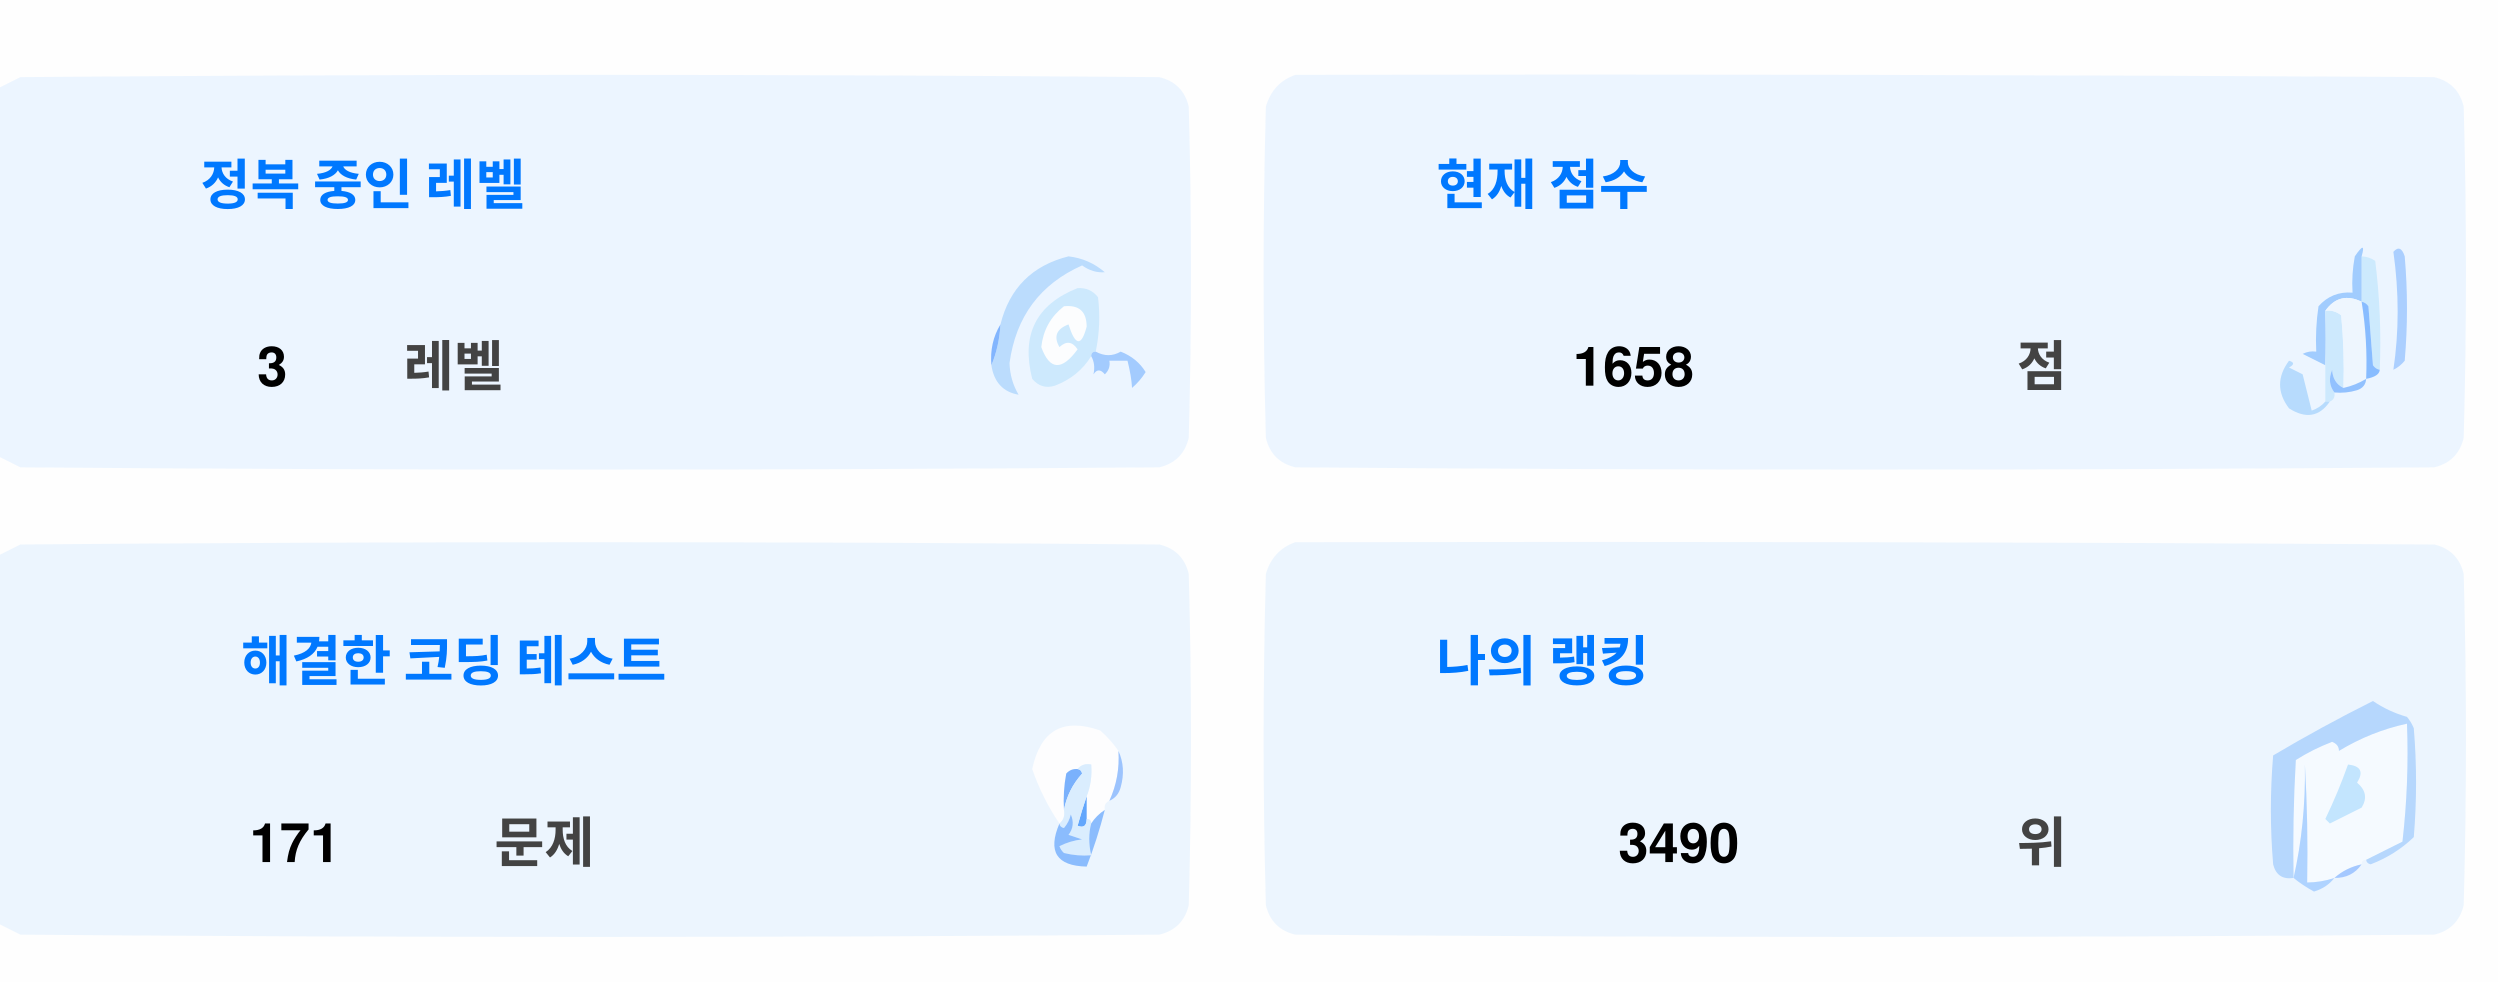
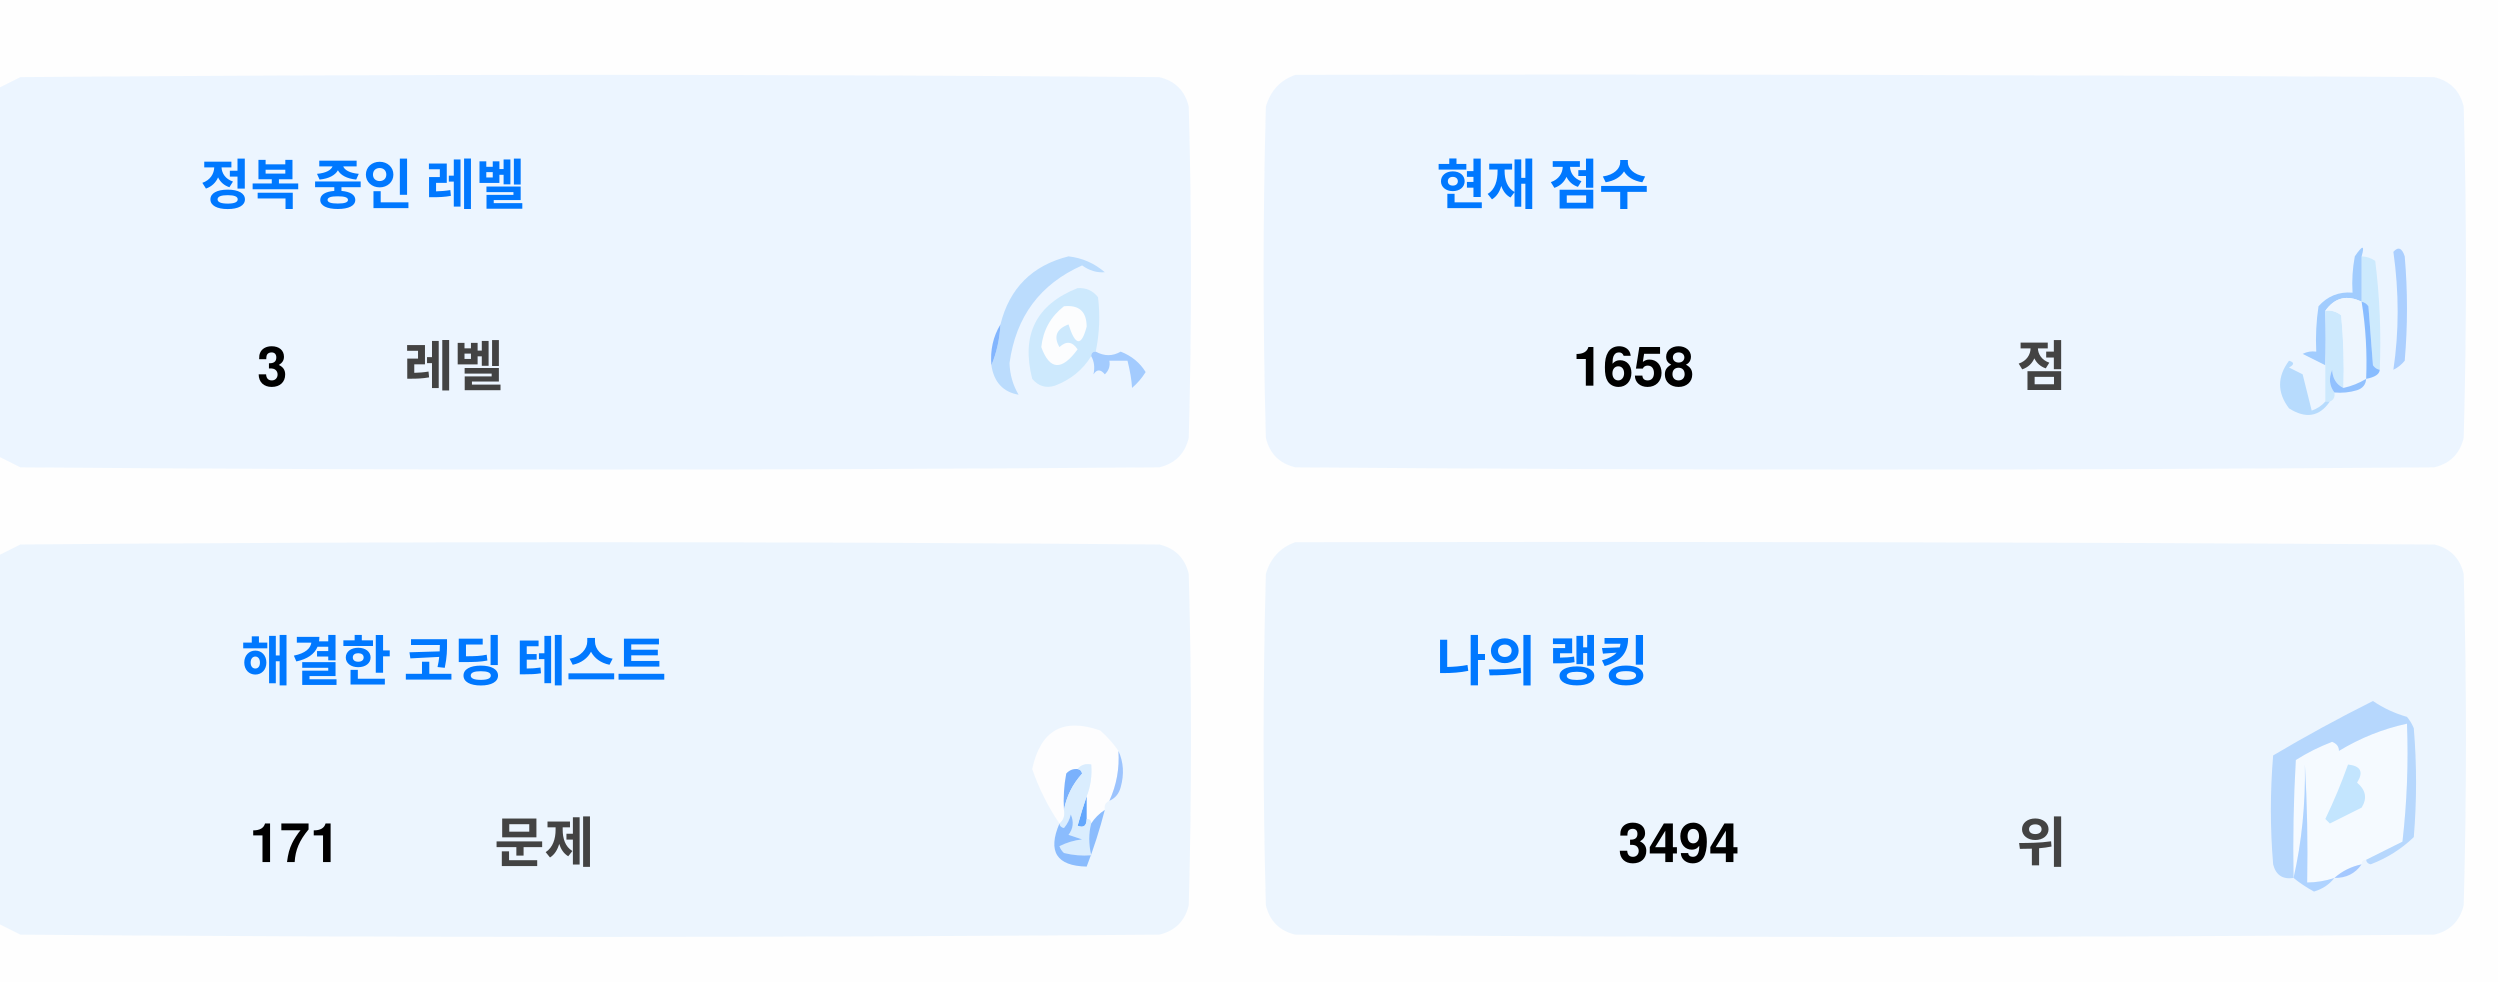
<svg xmlns="http://www.w3.org/2000/svg" version="1.1" width="551px" height="217px" style="shape-rendering:geometricPrecision; text-rendering:geometricPrecision; image-rendering:optimizeQuality; fill-rule:evenodd; clip-rule:evenodd">
  <style>.title {fill: #434343;font-size: 1rem;line-height: 1.5rem;font-weight: bold;font-family: -apple-system, BlinkMacSystemFont, Segoe UI, Helvetica, Arial, sans-serif, Apple Color Emoji, Segoe UI Emoji;}.desc {fill: #434343;font-size: 2.5rem;font-weight: bold;line-height: 1.5rem;font-family: -apple-system, BlinkMacSystemFont, Segoe UI, Helvetica, Arial, sans-serif, Apple Color Emoji, Segoe UI Emoji;}.desc-2 {fill: #434343;font-size: 1rem;font-weight: bold;line-height: 1.5rem;font-family: -apple-system, BlinkMacSystemFont, Segoe UI, Helvetica, Arial, sans-serif, Apple Color Emoji, Segoe UI Emoji;}.text, .desc {animation: twinkling 4s ease-in-out infinite;}@keyframes twinkling {40% { opacity: 1; }50% { opacity: 0.5; }60% { opacity: 1; }70% { opacity: 0.5; }80% { opacity: 1; }}</style>
  <g>
    <path style="opacity:1" fill="#fefefe" d="M -0.5,-0.5 C 183.167,-0.5 366.833,-0.5 550.5,-0.5C 550.5,71.833 550.5,144.167 550.5,216.5C 366.833,216.5 183.167,216.5 -0.5,216.5C -0.5,212.167 -0.5,207.833 -0.5,203.5C 1.14,204.32 2.807,205.153 4.5,206C 88.167,206.667 171.833,206.667 255.5,206C 259,205.167 261.167,203 262,199.5C 262.667,175.167 262.667,150.833 262,126.5C 261.167,123 259,120.833 255.5,120C 171.833,119.333 88.167,119.333 4.5,120C 2.807,120.847 1.14,121.68 -0.5,122.5C -0.5,115.167 -0.5,107.833 -0.5,100.5C 1.14,101.32 2.807,102.153 4.5,103C 88.167,103.667 171.833,103.667 255.5,103C 259,102.167 261.167,100 262,96.5C 262.667,72.167 262.667,47.833 262,23.5C 261.167,20 259,17.833 255.5,17C 171.833,16.333 88.167,16.333 4.5,17C 2.807,17.847 1.14,18.68 -0.5,19.5C -0.5,12.833 -0.5,6.167 -0.5,-0.5 Z" />
  </g>
  <g>
    <path style="opacity:1" fill="#ecf5ff" d="M -0.5,100.5 C -0.5,73.5 -0.5,46.5 -0.5,19.5C 1.14,18.68 2.807,17.847 4.5,17C 88.167,16.333 171.833,16.333 255.5,17C 259,17.833 261.167,20 262,23.5C 262.667,47.833 262.667,72.167 262,96.5C 261.167,100 259,102.167 255.5,103C 171.833,103.667 88.167,103.667 4.5,103C 2.807,102.153 1.14,101.32 -0.5,100.5 Z" />
  </g>
  <g>
    <path style="opacity:1" fill="#ecf5ff" d="M 285.5,16.5 C 369.167,16.333 452.834,16.5 536.5,17C 540,17.833 542.167,20 543,23.5C 543.667,47.833 543.667,72.167 543,96.5C 542.167,100 540,102.167 536.5,103C 452.833,103.667 369.167,103.667 285.5,103C 282,102.167 279.833,100 279,96.5C 278.333,72.167 278.333,47.833 279,23.5C 280.018,19.985 282.185,17.652 285.5,16.5 Z" />
  </g>
  <g>
    <path style="opacity:1" fill="#cdeafd" d="M 520.5,56.5 C 521.583,56.539 522.583,56.873 523.5,57.5C 524.498,65.472 524.831,73.472 524.5,81.5C 523.883,81.389 523.383,81.056 523,80.5C 522.667,76.167 522.333,71.833 522,67.5C 521.617,66.944 521.117,66.611 520.5,66.5C 520.5,63.167 520.5,59.833 520.5,56.5 Z" />
  </g>
  <g>
    <path style="opacity:1" fill="#abcfff" d="M 527.5,55.5 C 528.566,54.308 529.399,54.641 530,56.5C 530.667,64.167 530.667,71.833 530,79.5C 529.311,80.357 528.478,81.023 527.5,81.5C 528.758,73.08 528.758,64.414 527.5,55.5 Z" />
  </g>
  <g>
    <path style="opacity:1" fill="#bbdcfd" d="M 218.5,80.5 C 219.657,77.727 220.324,74.727 220.5,71.5C 222.49,63.51 227.49,58.51 235.5,56.5C 238.528,56.847 241.194,58.014 243.5,60C 241.744,60.141 240.078,59.641 238.5,58.5C 229.247,62.607 223.914,69.773 222.5,80C 222.565,82.526 223.232,84.859 224.5,87C 221.07,86.397 219.07,84.231 218.5,80.5 Z" />
  </g>
  <g>
    <path style="opacity:1" fill="#cde9fd" d="M 241.5,77.5 C 240.833,77.5 240.5,77.833 240.5,78.5C 238.628,81.529 235.961,83.695 232.5,85C 230.536,85.624 228.869,85.124 227.5,83.5C 225.021,73.791 228.354,67.124 237.5,63.5C 239.374,63.39 240.874,64.056 242,65.5C 242.497,69.524 242.331,73.524 241.5,77.5 Z" />
  </g>
  <g>
    <path style="opacity:1" fill="#fcfdfe" d="M 234.5,67.5 C 237.826,67.162 239.493,68.662 239.5,72C 238.334,76.434 237,76.267 235.5,71.5C 232.832,72.515 232.166,74.182 233.5,76.5C 235.017,75.089 236.351,75.256 237.5,77C 234.006,81.771 231.34,81.605 229.5,76.5C 229.904,72.771 231.571,69.771 234.5,67.5 Z" />
  </g>
  <g>
    <path style="opacity:1" fill="#a1ccfe" d="M 520.5,56.5 C 520.5,59.833 520.5,63.167 520.5,66.5C 517.238,64.922 514.572,65.589 512.5,68.5C 512.617,72.81 512.617,76.81 512.5,80.5C 510.86,79.68 509.193,78.847 507.5,78C 508.448,77.517 509.448,77.35 510.5,77.5C 510.335,74.15 510.502,70.817 511,67.5C 512.995,65.253 515.495,64.253 518.5,64.5C 518.336,61.813 518.503,59.146 519,56.5C 520.731,53.969 521.231,53.969 520.5,56.5 Z" />
  </g>
  <g>
    <path style="opacity:1" fill="#cde9fd" d="M 512.5,68.5 C 513.822,68.33 514.989,68.663 516,69.5C 516.499,74.823 516.666,80.156 516.5,85.5C 514.955,84.77 514.122,83.437 514,81.5C 513.22,83.387 513.387,85.054 514.5,86.5C 514.672,87.492 514.338,88.158 513.5,88.5C 513.167,88.5 512.833,88.5 512.5,88.5C 512.5,85.833 512.5,83.167 512.5,80.5C 512.617,76.81 512.617,72.81 512.5,68.5 Z" />
  </g>
  <g>
    <path style="opacity:1" fill="#eef6fe" d="M 520.5,66.5 C 521.407,72.106 521.74,77.773 521.5,83.5C 519.95,84.441 518.284,85.108 516.5,85.5C 516.666,80.156 516.499,74.823 516,69.5C 514.989,68.663 513.822,68.33 512.5,68.5C 514.572,65.589 517.238,64.922 520.5,66.5 Z" />
  </g>
  <g>
    <path style="opacity:1" fill="#88bcff" d="M 520.5,66.5 C 521.117,66.611 521.617,66.944 522,67.5C 522.333,71.833 522.667,76.167 523,80.5C 523.383,81.056 523.883,81.389 524.5,81.5C 524.445,82.469 523.445,83.136 521.5,83.5C 521.74,77.773 521.407,72.106 520.5,66.5 Z" />
  </g>
  <g>
    <path style="opacity:1" fill="#82b5fe" d="M 220.5,71.5 C 220.324,74.727 219.657,77.727 218.5,80.5C 218.215,77.171 218.882,74.171 220.5,71.5 Z" />
  </g>
  <g>
    <path style="opacity:1" fill="#a3cbfe" d="M 240.5,78.5 C 240.5,77.833 240.833,77.5 241.5,77.5C 243.391,78.536 245.224,78.536 247,77.5C 249.391,78.429 251.225,79.929 252.5,82C 251.681,83.319 250.681,84.486 249.5,85.5C 249.409,83.777 249.075,81.777 248.5,79.5C 247.167,79.5 245.833,79.5 244.5,79.5C 244.719,80.675 244.386,81.675 243.5,82.5C 242.575,81.359 241.741,81.359 241,82.5C 241.331,80.981 241.164,79.648 240.5,78.5 Z" />
  </g>
  <g>
    <path style="opacity:1" fill="#b7dbfd" d="M 512.5,88.5 C 512.833,88.5 513.167,88.5 513.5,88.5C 511.199,91.857 508.199,92.357 504.5,90C 501.872,86.535 501.872,83.035 504.5,79.5C 505.696,79.846 505.696,80.346 504.5,81C 505.5,81.5 506.5,82 507.5,82.5C 508.167,85.167 508.833,87.833 509.5,90.5C 510.739,90.058 511.739,89.391 512.5,88.5 Z" />
  </g>
  <g>
    <path style="opacity:1" fill="#92c1fe" d="M 516.5,85.5 C 518.284,85.108 519.95,84.441 521.5,83.5C 521.423,84.75 520.756,85.583 519.5,86C 517.866,86.493 516.199,86.66 514.5,86.5C 513.387,85.054 513.22,83.387 514,81.5C 514.122,83.437 514.955,84.77 516.5,85.5 Z" />
  </g>
  <g>
    <path style="opacity:1" fill="#ecf5fe" d="M -0.5,203.5 C -0.5,176.5 -0.5,149.5 -0.5,122.5C 1.14,121.68 2.807,120.847 4.5,120C 88.167,119.333 171.833,119.333 255.5,120C 259,120.833 261.167,123 262,126.5C 262.667,150.833 262.667,175.167 262,199.5C 261.167,203 259,205.167 255.5,206C 171.833,206.667 88.167,206.667 4.5,206C 2.807,205.153 1.14,204.32 -0.5,203.5 Z" />
  </g>
  <g>
    <path style="opacity:1" fill="#ecf5fe" d="M 285.5,119.5 C 369.167,119.333 452.834,119.5 536.5,120C 540,120.833 542.167,123 543,126.5C 543.667,150.833 543.667,175.167 543,199.5C 542.167,203 540,205.167 536.5,206C 452.833,206.667 369.167,206.667 285.5,206C 282,205.167 279.833,203 279,199.5C 278.333,175.167 278.333,150.833 279,126.5C 280.018,122.985 282.185,120.652 285.5,119.5 Z" />
  </g>
  <g>
    <path style="opacity:1" fill="#fdfdfe" d="M 246.5,165.5 C 246.758,169.367 246.092,173.034 244.5,176.5C 243.662,176.842 243.328,177.508 243.5,178.5C 242.272,179.306 241.272,180.306 240.5,181.5C 240.5,180.833 240.167,180.5 239.5,180.5C 239.5,178.833 239.5,177.167 239.5,175.5C 240.369,173.283 240.702,170.95 240.5,168.5C 239.209,168.263 238.209,168.596 237.5,169.5C 236.504,169.414 235.671,169.748 235,170.5C 234.503,173.146 234.336,175.813 234.5,178.5C 234.737,179.791 234.404,180.791 233.5,181.5C 230.986,177.806 228.986,173.806 227.5,169.5C 229.309,160.957 234.309,158.124 242.5,161C 244.07,162.397 245.404,163.897 246.5,165.5 Z" />
  </g>
  <g>
    <path style="opacity:1" fill="#f5faff" d="M 521.5,189.5 C 520.833,189.5 520.5,189.833 520.5,190.5C 518.181,190.992 516.181,191.992 514.5,193.5C 512.565,194.15 510.565,194.483 508.5,194.5C 508.666,185.827 508.5,177.16 508,168.5C 508.141,177.227 507.308,185.56 505.5,193.5C 505.334,184.827 505.5,176.16 506,167.5C 508.527,165.903 511.194,164.57 514,163.5C 515.011,163.892 515.511,164.559 515.5,165.5C 520.21,162.641 525.21,160.641 530.5,159.5C 530.831,168.192 530.498,176.859 529.5,185.5C 526.807,186.847 524.14,188.18 521.5,189.5 Z" />
  </g>
  <g>
    <path style="opacity:1" fill="#b6d7fd" d="M 521.5,189.5 C 524.14,188.18 526.807,186.847 529.5,185.5C 530.498,176.859 530.831,168.192 530.5,159.5C 525.21,160.641 520.21,162.641 515.5,165.5C 515.511,164.559 515.011,163.892 514,163.5C 511.194,164.57 508.527,165.903 506,167.5C 505.5,176.16 505.334,184.827 505.5,193.5C 503.089,193.863 501.589,192.863 501,190.5C 500.333,182.5 500.333,174.5 501,166.5C 508.173,162.246 515.507,158.246 523,154.5C 525.304,156.068 527.804,157.235 530.5,158C 531.126,158.75 531.626,159.584 532,160.5C 532.667,168.5 532.667,176.5 532,184.5C 529.292,187.111 526.125,189.111 522.5,190.5C 521.893,190.376 521.56,190.043 521.5,189.5 Z" />
  </g>
  <g>
    <path style="opacity:1" fill="#c3e5fe" d="M 517.5,168.5 C 520.317,168.801 520.984,170.134 519.5,172.5C 521.439,174.122 521.772,175.956 520.5,178C 518.167,179.167 515.833,180.333 513.5,181.5C 513.167,181.167 512.833,180.833 512.5,180.5C 514.414,176.515 516.081,172.515 517.5,168.5 Z" />
  </g>
  <g>
    <path style="opacity:1" fill="#7ab1fc" d="M 237.5,169.5 C 238.043,169.56 238.376,169.893 238.5,170.5C 236.395,172.836 235.062,175.503 234.5,178.5C 234.336,175.813 234.503,173.146 235,170.5C 235.671,169.748 236.504,169.414 237.5,169.5 Z" />
  </g>
  <g>
    <path style="opacity:1" fill="#afd3ff" d="M 514.5,193.5 C 513.378,194.947 511.878,195.947 510,196.5C 508.348,195.601 506.848,194.601 505.5,193.5C 507.308,185.56 508.141,177.227 508,168.5C 508.5,177.16 508.666,185.827 508.5,194.5C 510.565,194.483 512.565,194.15 514.5,193.5 Z" />
  </g>
  <g>
    <path style="opacity:1" fill="#9cc3fd" d="M 246.5,165.5 C 247.634,167.966 247.801,170.633 247,173.5C 246.623,174.942 245.79,175.942 244.5,176.5C 246.092,173.034 246.758,169.367 246.5,165.5 Z" />
  </g>
  <g>
    <path style="opacity:1" fill="#62a6fc" d="M 239.5,175.5 C 239.5,177.167 239.5,178.833 239.5,180.5C 239.483,182.028 238.816,182.528 237.5,182C 238.117,179.723 238.784,177.556 239.5,175.5 Z" />
  </g>
  <g>
    <path style="opacity:1" fill="#daedfe" d="M 237.5,169.5 C 238.209,168.596 239.209,168.263 240.5,168.5C 240.702,170.95 240.369,173.283 239.5,175.5C 238.784,177.556 238.117,179.723 237.5,182C 238.816,182.528 239.483,182.028 239.5,180.5C 240.167,180.5 240.5,180.833 240.5,181.5C 239.918,183.669 239.918,186.002 240.5,188.5C 238.473,188.662 236.473,188.495 234.5,188C 234.043,187.586 233.709,187.086 233.5,186.5C 235.078,185.702 236.744,185.202 238.5,185C 237.5,184.667 236.5,184.333 235.5,184C 236.554,182.612 236.72,181.112 236,179.5C 235.751,180.624 235.251,181.624 234.5,182.5C 233.893,182.376 233.56,182.043 233.5,181.5C 234.404,180.791 234.737,179.791 234.5,178.5C 235.062,175.503 236.395,172.836 238.5,170.5C 238.376,169.893 238.043,169.56 237.5,169.5 Z" />
  </g>
  <g>
    <path style="opacity:1" fill="#8bbcfd" d="M 243.5,178.5 C 242.395,182.803 241.062,186.969 239.5,191C 232.857,190.847 230.857,187.68 233.5,181.5C 233.56,182.043 233.893,182.376 234.5,182.5C 235.251,181.624 235.751,180.624 236,179.5C 236.72,181.112 236.554,182.612 235.5,184C 236.5,184.333 237.5,184.667 238.5,185C 236.744,185.202 235.078,185.702 233.5,186.5C 233.709,187.086 234.043,187.586 234.5,188C 236.473,188.495 238.473,188.662 240.5,188.5C 239.918,186.002 239.918,183.669 240.5,181.5C 241.272,180.306 242.272,179.306 243.5,178.5 Z" />
  </g>
  <g>
    <path style="opacity:1" fill="#a4c8ff" d="M 520.5,190.5 C 519.089,192.539 517.089,193.539 514.5,193.5C 516.181,191.992 518.181,190.992 520.5,190.5 Z" />
  </g>
  <text text-anchor="middle" x="80" y="45" class="title" style="fill:#0078ff;" stroke="#none" stroke-width="1">정복 중인 레벨</text>
  <text text-anchor="middle" x="60" y="85" class="desc" style="fill:#000000;" stroke="#none" stroke-width="1">3</text>
  <text text-anchor="middle" x="100" y="85" class="desc-2" style="fill:#434343;" stroke="#none" stroke-width="1">레벨</text>
  <text text-anchor="middle" x="340" y="45" class="title" style="fill:#0078ff;" stroke="#none" stroke-width="1">현재 점수</text>
  <text text-anchor="middle" x="360" y="85" class="desc" style="fill:#000000;" stroke="#none" stroke-width="1">1658</text>
  <text text-anchor="middle" x="450" y="85" class="desc-2" style="fill:#434343;" stroke="#none" stroke-width="1">점</text>
  <text text-anchor="middle" x="100" y="150" class="title" style="fill:#0078ff;" stroke="#none" stroke-width="1">해결한 코딩 테스트</text>
  <text text-anchor="middle" x="65" y="190" class="desc" style="fill:#000000;" stroke="#none" stroke-width="1">171</text>
  <text text-anchor="middle" x="120" y="190" class="desc-2" style="fill:#434343;" stroke="#none" stroke-width="1">문제</text>
  <text text-anchor="middle" x="340" y="150" class="title" style="fill:#0078ff;" stroke="#none" stroke-width="1">나의 랭킹</text>
-   <text text-anchor="middle" x="370" y="190" class="desc" style="fill:#000000;" stroke="#none" stroke-width="1">3490</text>
+   <text text-anchor="middle" x="370" y="190" class="desc" style="fill:#000000;" stroke="#none" stroke-width="1">3494</text>
  <text text-anchor="middle" x="450" y="190" class="desc-2" style="fill:#434343;" stroke="#none" stroke-width="1">위</text>
</svg>
